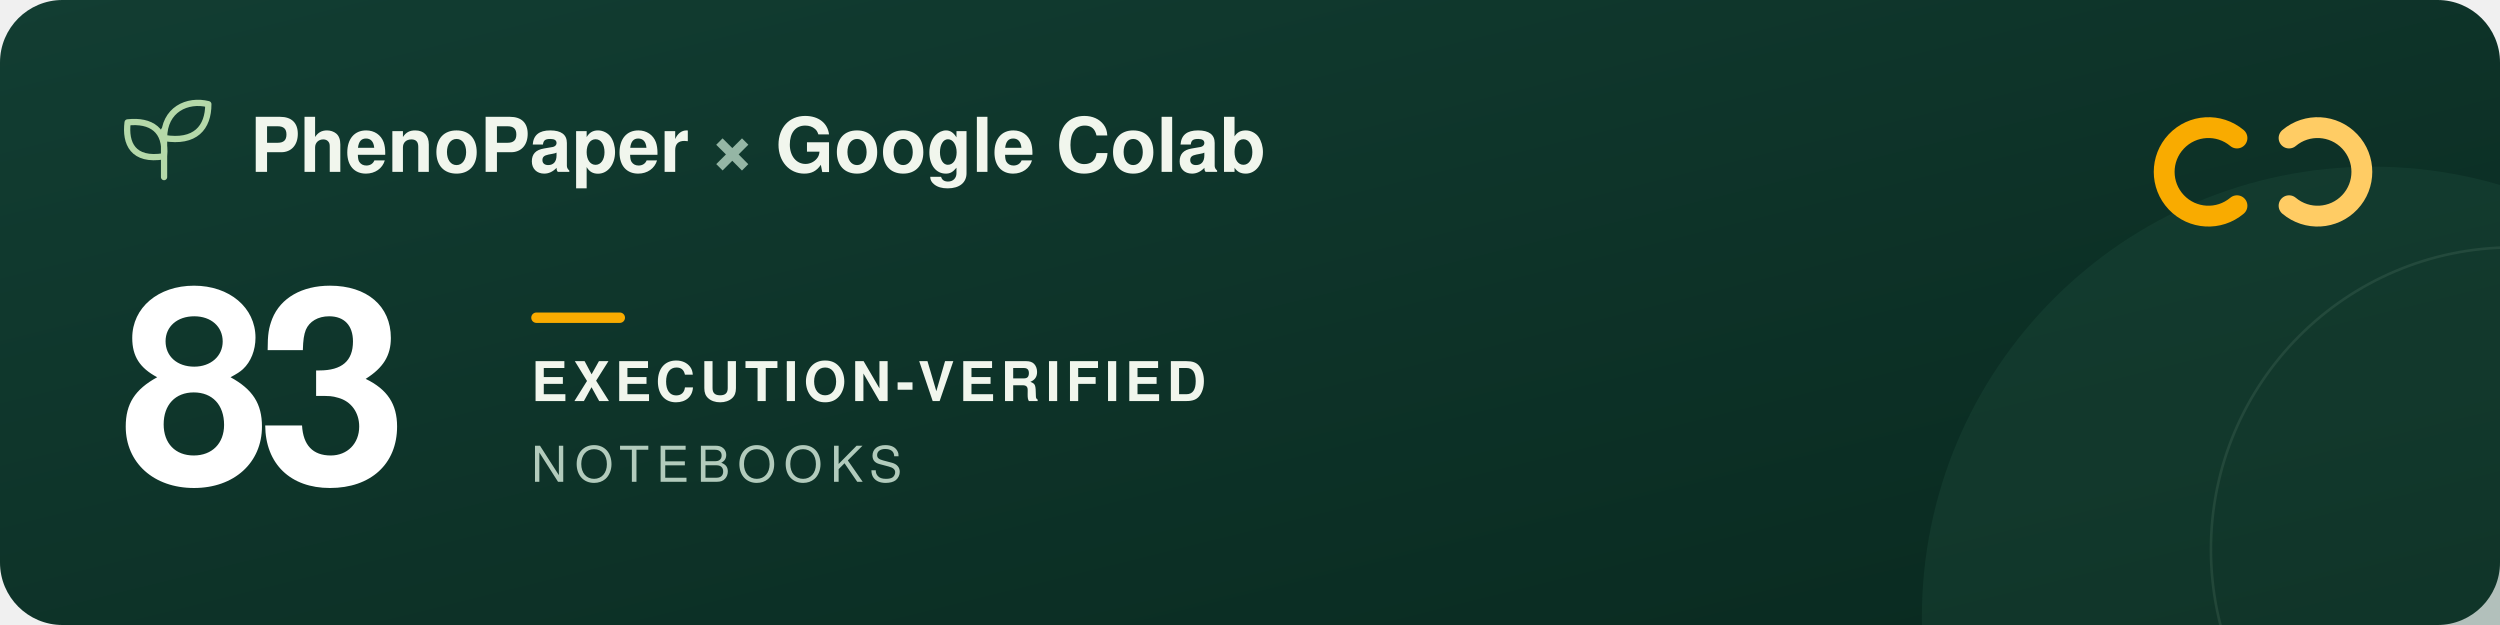
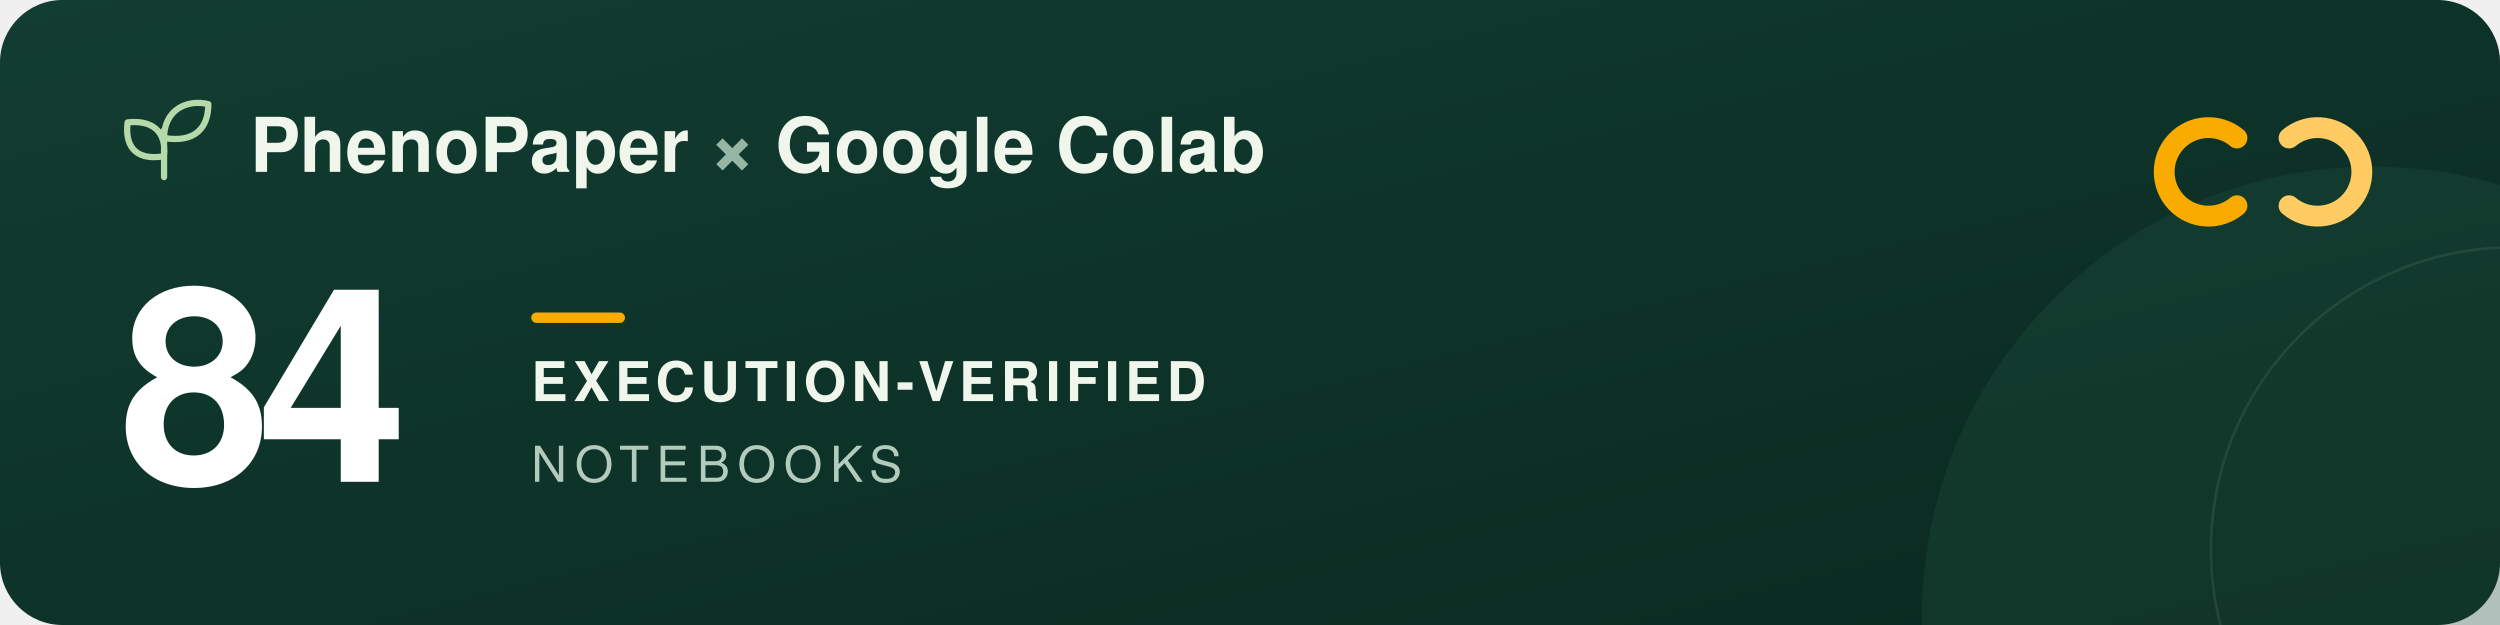
<svg xmlns="http://www.w3.org/2000/svg" width="960" height="240" viewBox="0 0 960 240" role="img" aria-labelledby="title description">
  <defs>
    <linearGradient id="forest" x2="1" y2="1">
      <stop stop-color="#123d32" />
      <stop offset="1" stop-color="#09291f" />
    </linearGradient>
  </defs>
  <rect width="960" height="240" rx="24" fill="url(#forest)" />
  <circle cx="911" cy="237" r="173" fill="#205240" opacity=".3" />
  <circle cx="965" cy="211" r="116" fill="none" stroke="#a5c6ad" stroke-opacity=".12" />
  <g transform="translate(48 39)" fill="none" stroke="#b5d9a9" stroke-width="2.4" stroke-linecap="round" stroke-linejoin="round">
    <path d="M15 29V11M15 21C3 23 0 16 1 8c9-1 15 3 14 13ZM15 14C15 3 24-1 32 1c0 9-5 15-17 13Z" />
  </g>
  <g font-family="-apple-system, BlinkMacSystemFont, 'Segoe UI', Helvetica, Arial, sans-serif">
    <text x="96" y="66" fill="#f1f6ed" font-size="29" font-weight="600">PhenoPaper <tspan fill="#95b6a5">×</tspan> Google Colab</text>
-     <text x="46" y="185" fill="#ffffff" font-size="104" font-weight="700" letter-spacing="-5">83</text>
+     <text x="46" y="185" fill="#ffffff" font-size="104" font-weight="700" letter-spacing="-5">84</text>
    <rect x="204" y="120" width="36" height="4" rx="2" fill="#f9ab00" />
    <text x="204" y="154" fill="#f1f6ed" font-size="21" font-weight="600" letter-spacing="2">EXECUTION-VERIFIED</text>
    <text x="204" y="185" fill="#b2cbbc" font-size="19" font-weight="500" letter-spacing="3">NOTEBOOKS</text>
  </g>
  <g transform="translate(832 44)" fill="none" stroke-width="8" stroke-linecap="round">
    <path d="M27 9a17 17 0 1 0 0 26" stroke="#f9ab00" />
    <path d="M47 9a17 17 0 1 1 0 26" stroke="#ffcc64" />
  </g>
</svg>
